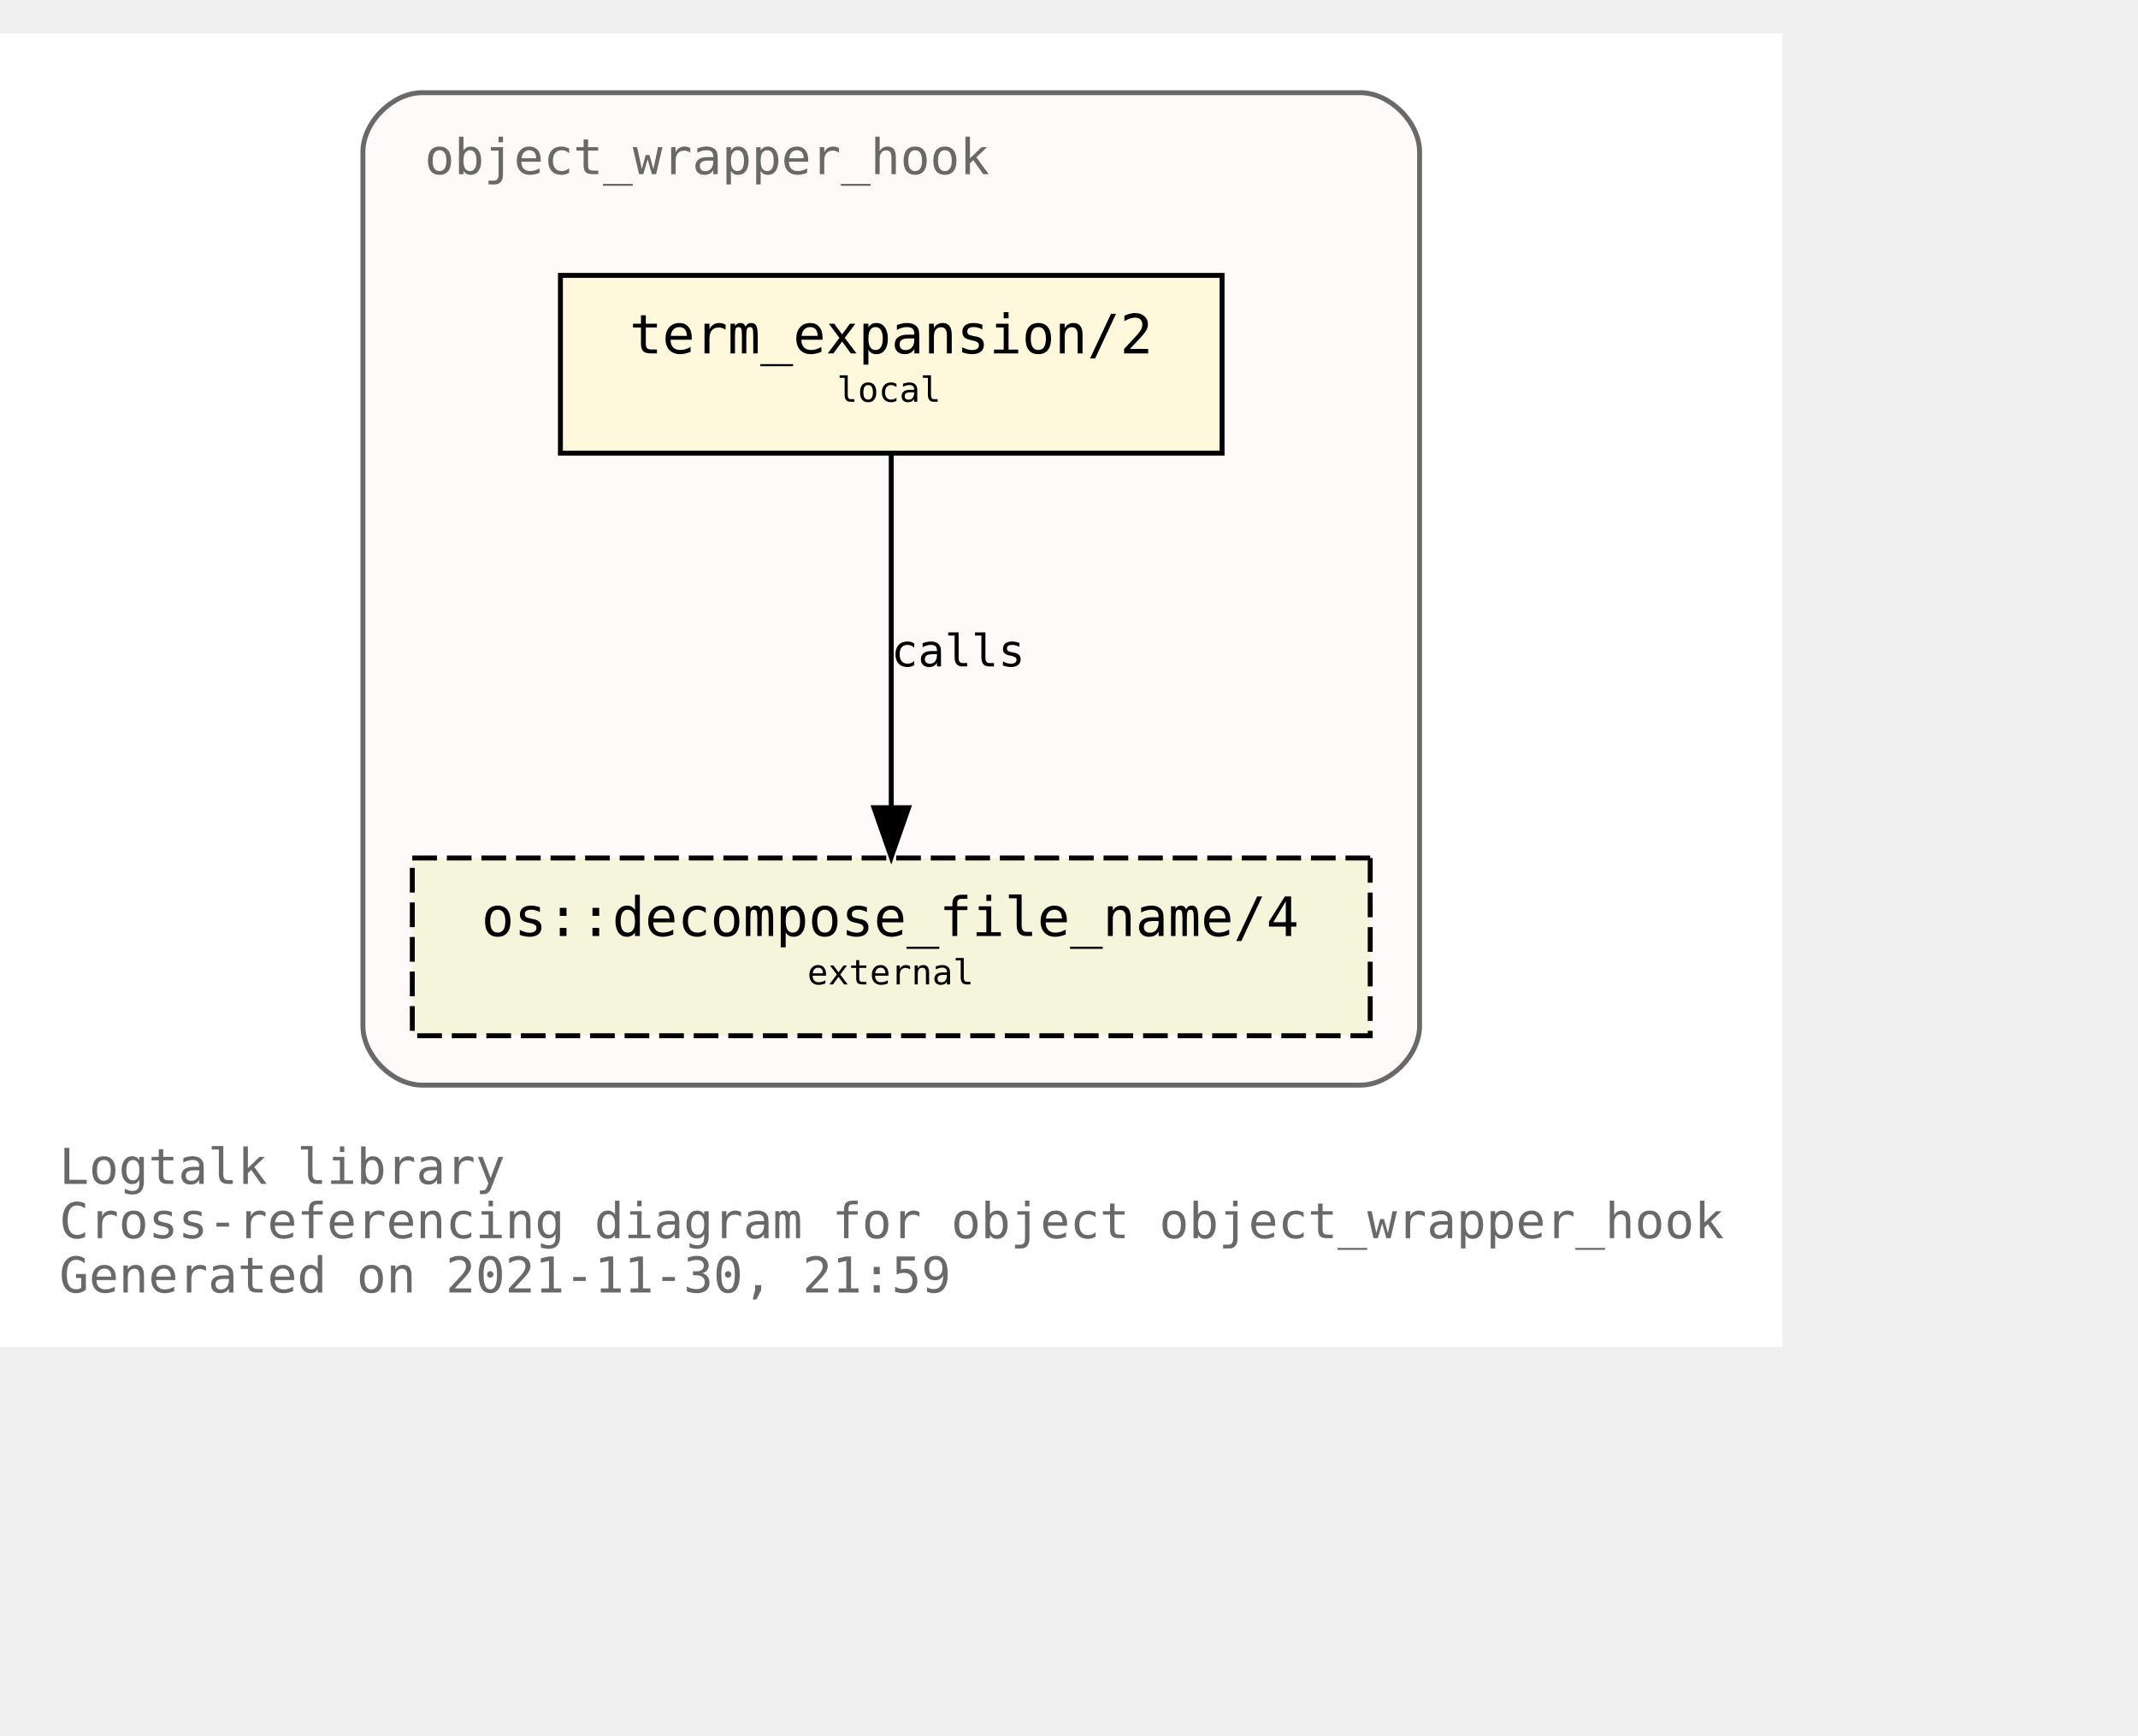
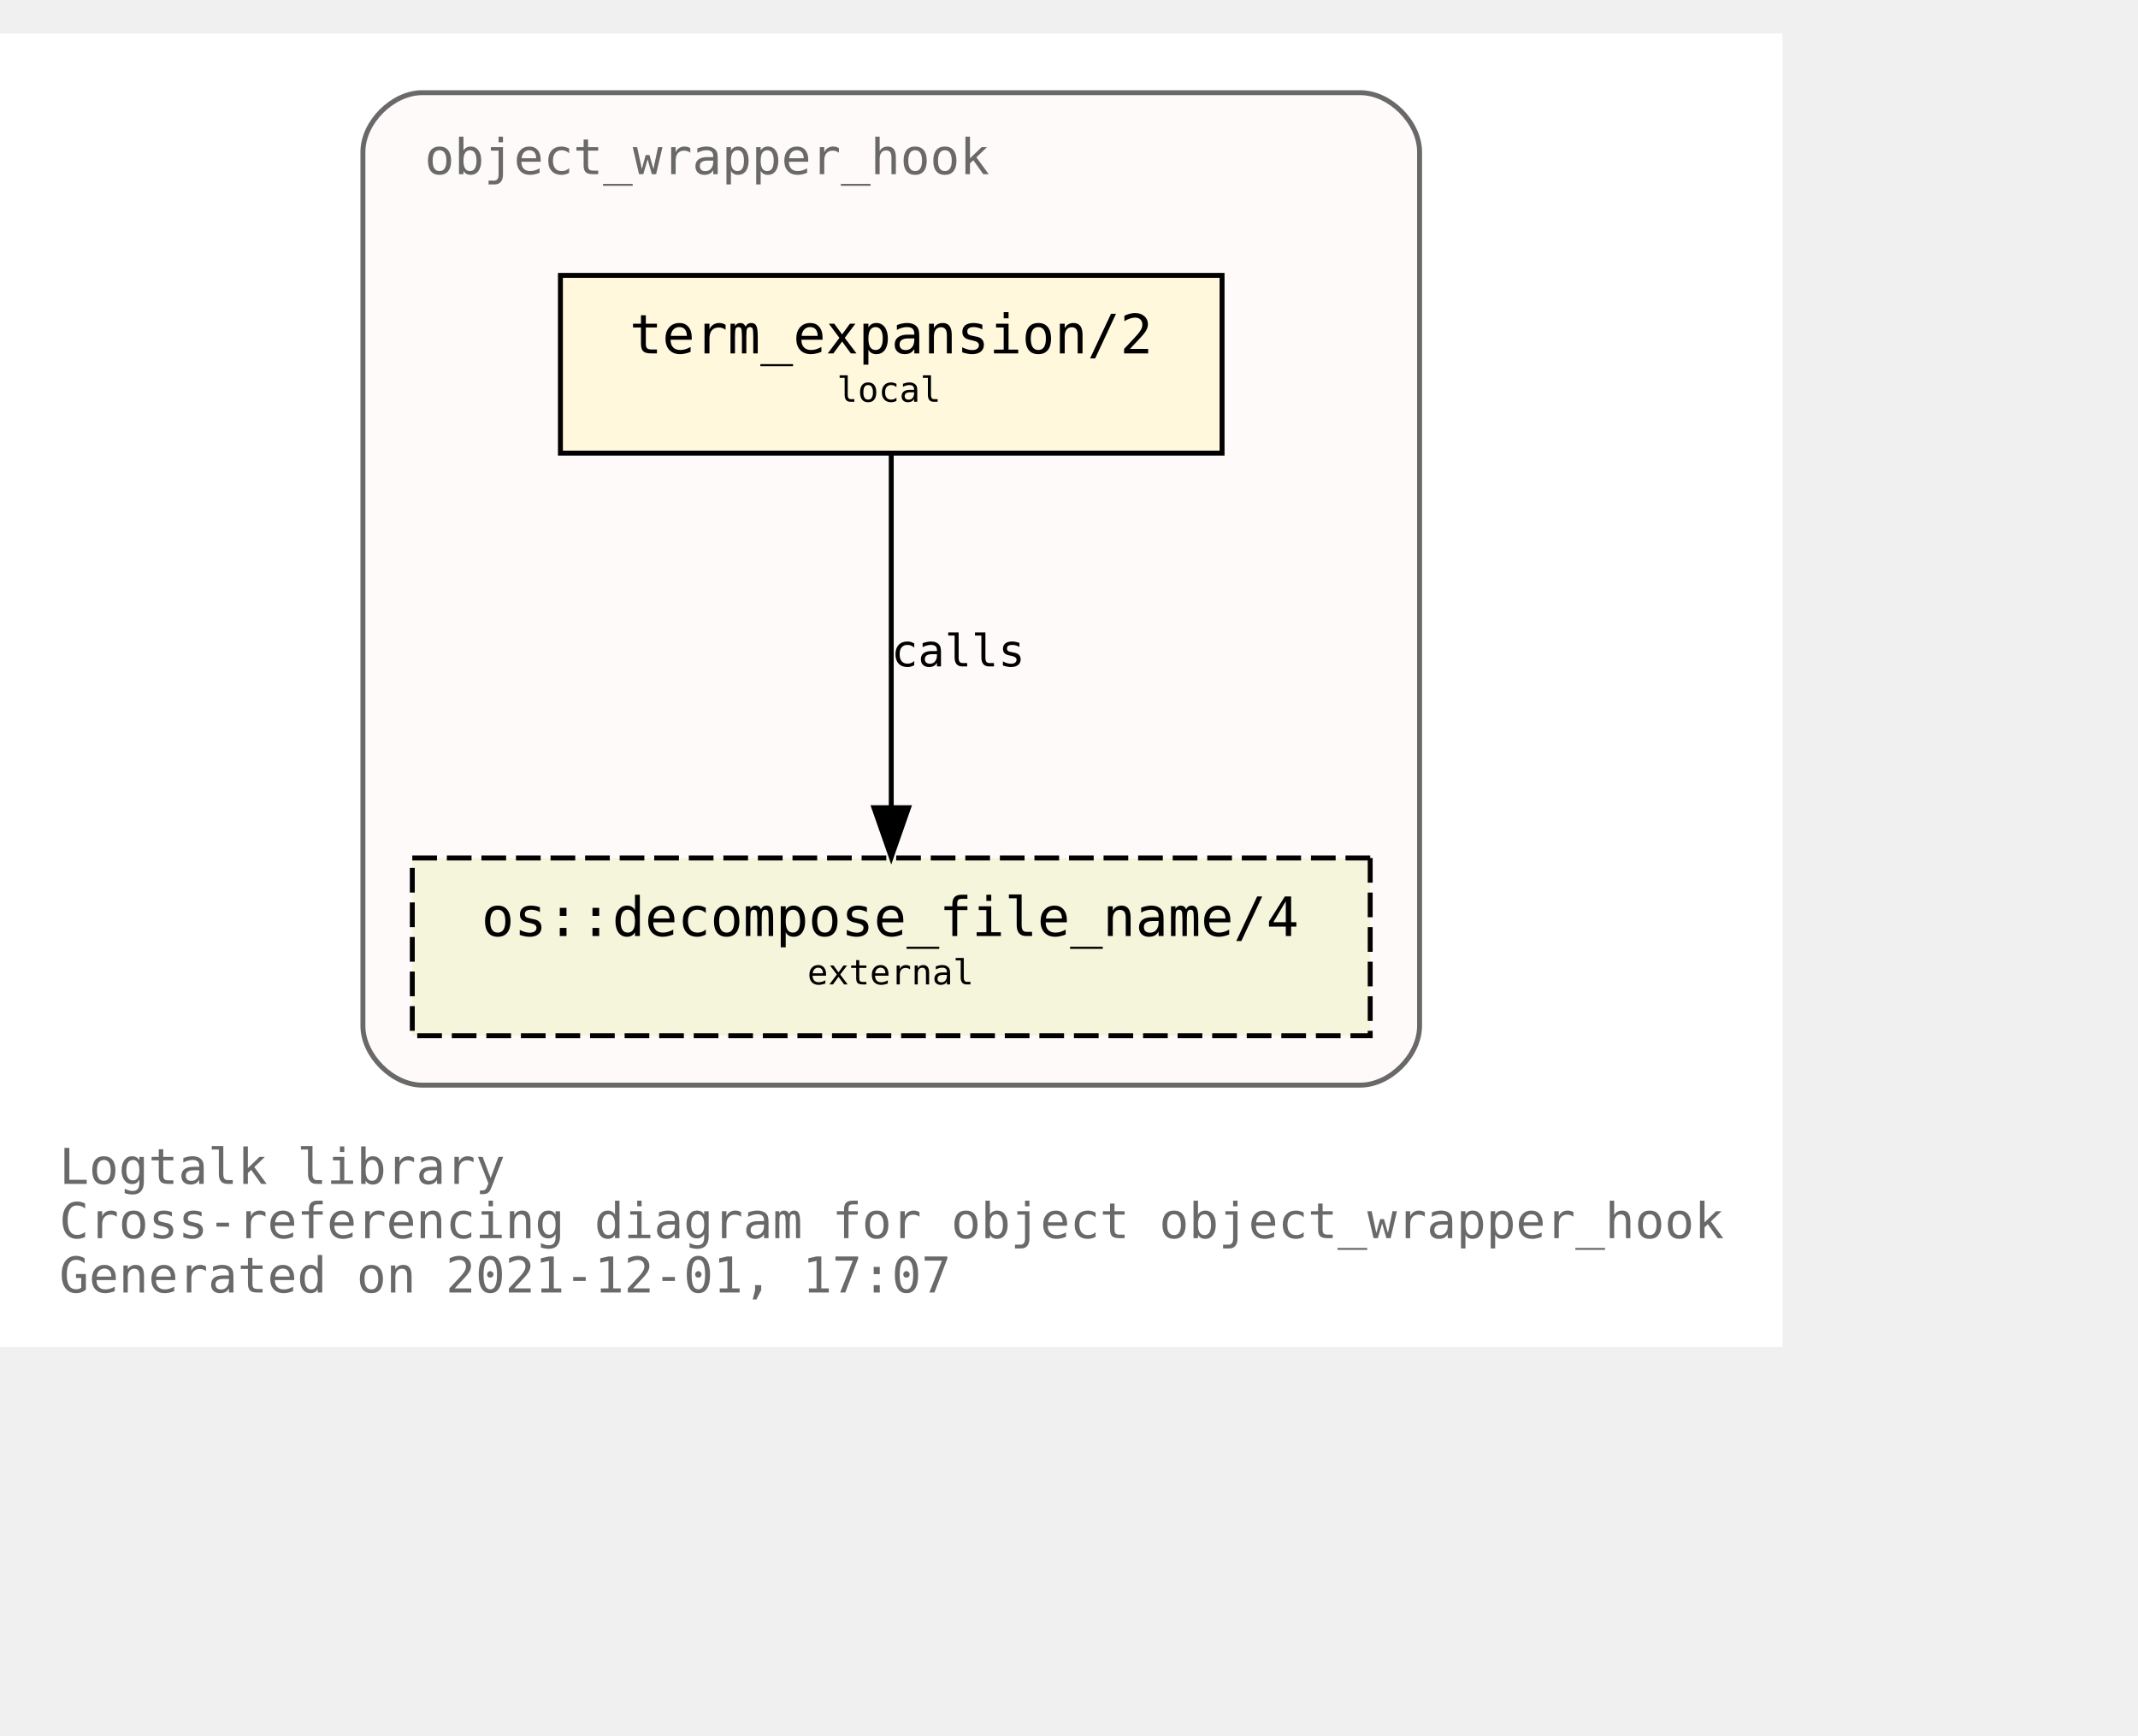
<svg xmlns="http://www.w3.org/2000/svg" xmlns:xlink="http://www.w3.org/1999/xlink" width="505pt" height="410pt" viewBox="72.00 72.00 433.00 338.00">
  <g id="graph0" class="graph" transform="scale(1 1) rotate(0) translate(76 334)">
    <polygon fill="white" stroke="transparent" points="-4,4 -4,-262 357,-262 357,4 -4,4" />
    <text text-anchor="start" x="8" y="-29" font-family="Monospace" font-size="10.00" fill="dimgray">Logtalk library</text>
    <text text-anchor="start" x="8" y="-18" font-family="Monospace" font-size="10.00" fill="dimgray">Cross-referencing diagram for object object_wrapper_hook</text>
-     <text text-anchor="start" x="8" y="-7" font-family="Monospace" font-size="10.00" fill="dimgray">Generated on 2021-11-30, 21:59</text>
+     <text text-anchor="start" x="8" y="-7" font-family="Monospace" font-size="10.00" fill="dimgray">Generated on 2021-12-01, 17:07</text>
    <g id="clust1" class="cluster">
      <g id="a_clust1">
        <a xlink:title="object_wrapper_hook">
          <path fill="snow" stroke="dimgray" d="M81.5,-49C81.5,-49 271.5,-49 271.5,-49 277.5,-49 283.5,-55 283.5,-61 283.5,-61 283.5,-238 283.5,-238 283.5,-244 277.5,-250 271.5,-250 271.5,-250 81.5,-250 81.5,-250 75.5,-250 69.5,-244 69.5,-238 69.5,-238 69.5,-61 69.5,-61 69.5,-55 75.5,-49 81.5,-49" />
          <g id="a_clust1_0">
-             <a xlink:href="https://github.com/LogtalkDotOrg/logtalk3/tree/a2a673704b28e30d214fc7926248b6475429ea50/library/hook_objects/object_wrapper_hook.lgt" xlink:title="https://github.com/LogtalkDotOrg/logtalk3/tree/a2a673704b28e30d214fc7926248b6475429ea50/library/hook_objects/object_wrapper_hook.lgt">
+             <a xlink:href="https://github.com/LogtalkDotOrg/logtalk3/tree/80bca11e23513ba9dee0b90ea6273fe532329b3a/library/hook_objects/object_wrapper_hook.lgt" xlink:title="https://github.com/LogtalkDotOrg/logtalk3/tree/80bca11e23513ba9dee0b90ea6273fe532329b3a/library/hook_objects/object_wrapper_hook.lgt">
              <text text-anchor="start" x="82" y="-233.5" font-family="Monospace" font-size="10.00" fill="dimgray">object_wrapper_hook</text>
            </a>
          </g>
        </a>
      </g>
    </g>
    <g id="node1" class="node">
      <g id="a_node1">
-         <a xlink:href="https://github.com/LogtalkDotOrg/logtalk3/tree/a2a673704b28e30d214fc7926248b6475429ea50/library/hook_objects/object_wrapper_hook.lgt#L39" xlink:title="https://github.com/LogtalkDotOrg/logtalk3/tree/a2a673704b28e30d214fc7926248b6475429ea50/library/hook_objects/object_wrapper_hook.lgt#L39">
+         <a xlink:href="https://github.com/LogtalkDotOrg/logtalk3/tree/80bca11e23513ba9dee0b90ea6273fe532329b3a/library/hook_objects/object_wrapper_hook.lgt#L39" xlink:title="https://github.com/LogtalkDotOrg/logtalk3/tree/80bca11e23513ba9dee0b90ea6273fe532329b3a/library/hook_objects/object_wrapper_hook.lgt#L39">
          <polygon fill="cornsilk" stroke="black" points="243.5,-213 109.5,-213 109.5,-177 243.5,-177 243.5,-213" />
          <text text-anchor="start" x="117.5" y="-197.8" font-family="Monospace" font-size="9.00"> </text>
          <text text-anchor="start" x="123.5" y="-197.2" font-family="Monospace" font-size="11.00">term_expansion/2</text>
          <text text-anchor="start" x="229.5" y="-197.8" font-family="Monospace" font-size="9.00"> </text>
          <text text-anchor="start" x="117.5" y="-186.8" font-family="Monospace" font-size="9.00"> </text>
          <text text-anchor="start" x="165.5" y="-187.4" font-family="Monospace" font-size="7.00">local</text>
          <text text-anchor="start" x="229.5" y="-186.8" font-family="Monospace" font-size="9.00"> </text>
        </a>
      </g>
    </g>
    <g id="node2" class="node">
      <g id="a_node2">
        <a xlink:href="https://logtalk.org/library/osp_0.html#decompose_file_name/4" xlink:title="https://logtalk.org/library/osp_0.html#decompose_file_name/4">
          <polygon fill="beige" stroke="black" stroke-dasharray="5,2" points="273.5,-95 79.5,-95 79.5,-59 273.5,-59 273.5,-95" />
          <text text-anchor="start" x="87.5" y="-79.8" font-family="Monospace" font-size="9.00"> </text>
          <text text-anchor="start" x="93.5" y="-79.2" font-family="Monospace" font-size="11.00">os::decompose_file_name/4</text>
          <text text-anchor="start" x="259.5" y="-79.8" font-family="Monospace" font-size="9.00"> </text>
          <text text-anchor="start" x="87.5" y="-68.8" font-family="Monospace" font-size="9.00"> </text>
          <text text-anchor="start" x="159.5" y="-69.4" font-family="Monospace" font-size="7.00">external</text>
          <text text-anchor="start" x="259.5" y="-68.8" font-family="Monospace" font-size="9.00"> </text>
        </a>
      </g>
    </g>
    <g id="edge1" class="edge">
      <g id="a_edge1">
-         <a xlink:href="https://github.com/LogtalkDotOrg/logtalk3/tree/a2a673704b28e30d214fc7926248b6475429ea50/library/hook_objects/object_wrapper_hook.lgt#L39" xlink:title="calls">
+         <a xlink:href="https://github.com/LogtalkDotOrg/logtalk3/tree/80bca11e23513ba9dee0b90ea6273fe532329b3a/library/hook_objects/object_wrapper_hook.lgt#L39" xlink:title="calls">
          <path fill="none" stroke="black" d="M176.5,-176.88C176.5,-158.04 176.5,-127.47 176.5,-105.3" />
          <polygon fill="black" stroke="black" points="180,-105.19 176.5,-95.19 173,-105.19 180,-105.19" />
        </a>
      </g>
      <g id="a_edge1-label">
-         <a xlink:href="https://github.com/LogtalkDotOrg/logtalk3/tree/a2a673704b28e30d214fc7926248b6475429ea50/library/hook_objects/object_wrapper_hook.lgt#L39" xlink:title="https://github.com/LogtalkDotOrg/logtalk3/tree/a2a673704b28e30d214fc7926248b6475429ea50/library/hook_objects/object_wrapper_hook.lgt#L39">
+         <a xlink:href="https://github.com/LogtalkDotOrg/logtalk3/tree/80bca11e23513ba9dee0b90ea6273fe532329b3a/library/hook_objects/object_wrapper_hook.lgt#L39" xlink:title="https://github.com/LogtalkDotOrg/logtalk3/tree/80bca11e23513ba9dee0b90ea6273fe532329b3a/library/hook_objects/object_wrapper_hook.lgt#L39">
          <text text-anchor="start" x="176.5" y="-133.8" font-family="Monospace" font-size="9.00">calls</text>
        </a>
      </g>
    </g>
  </g>
</svg>
